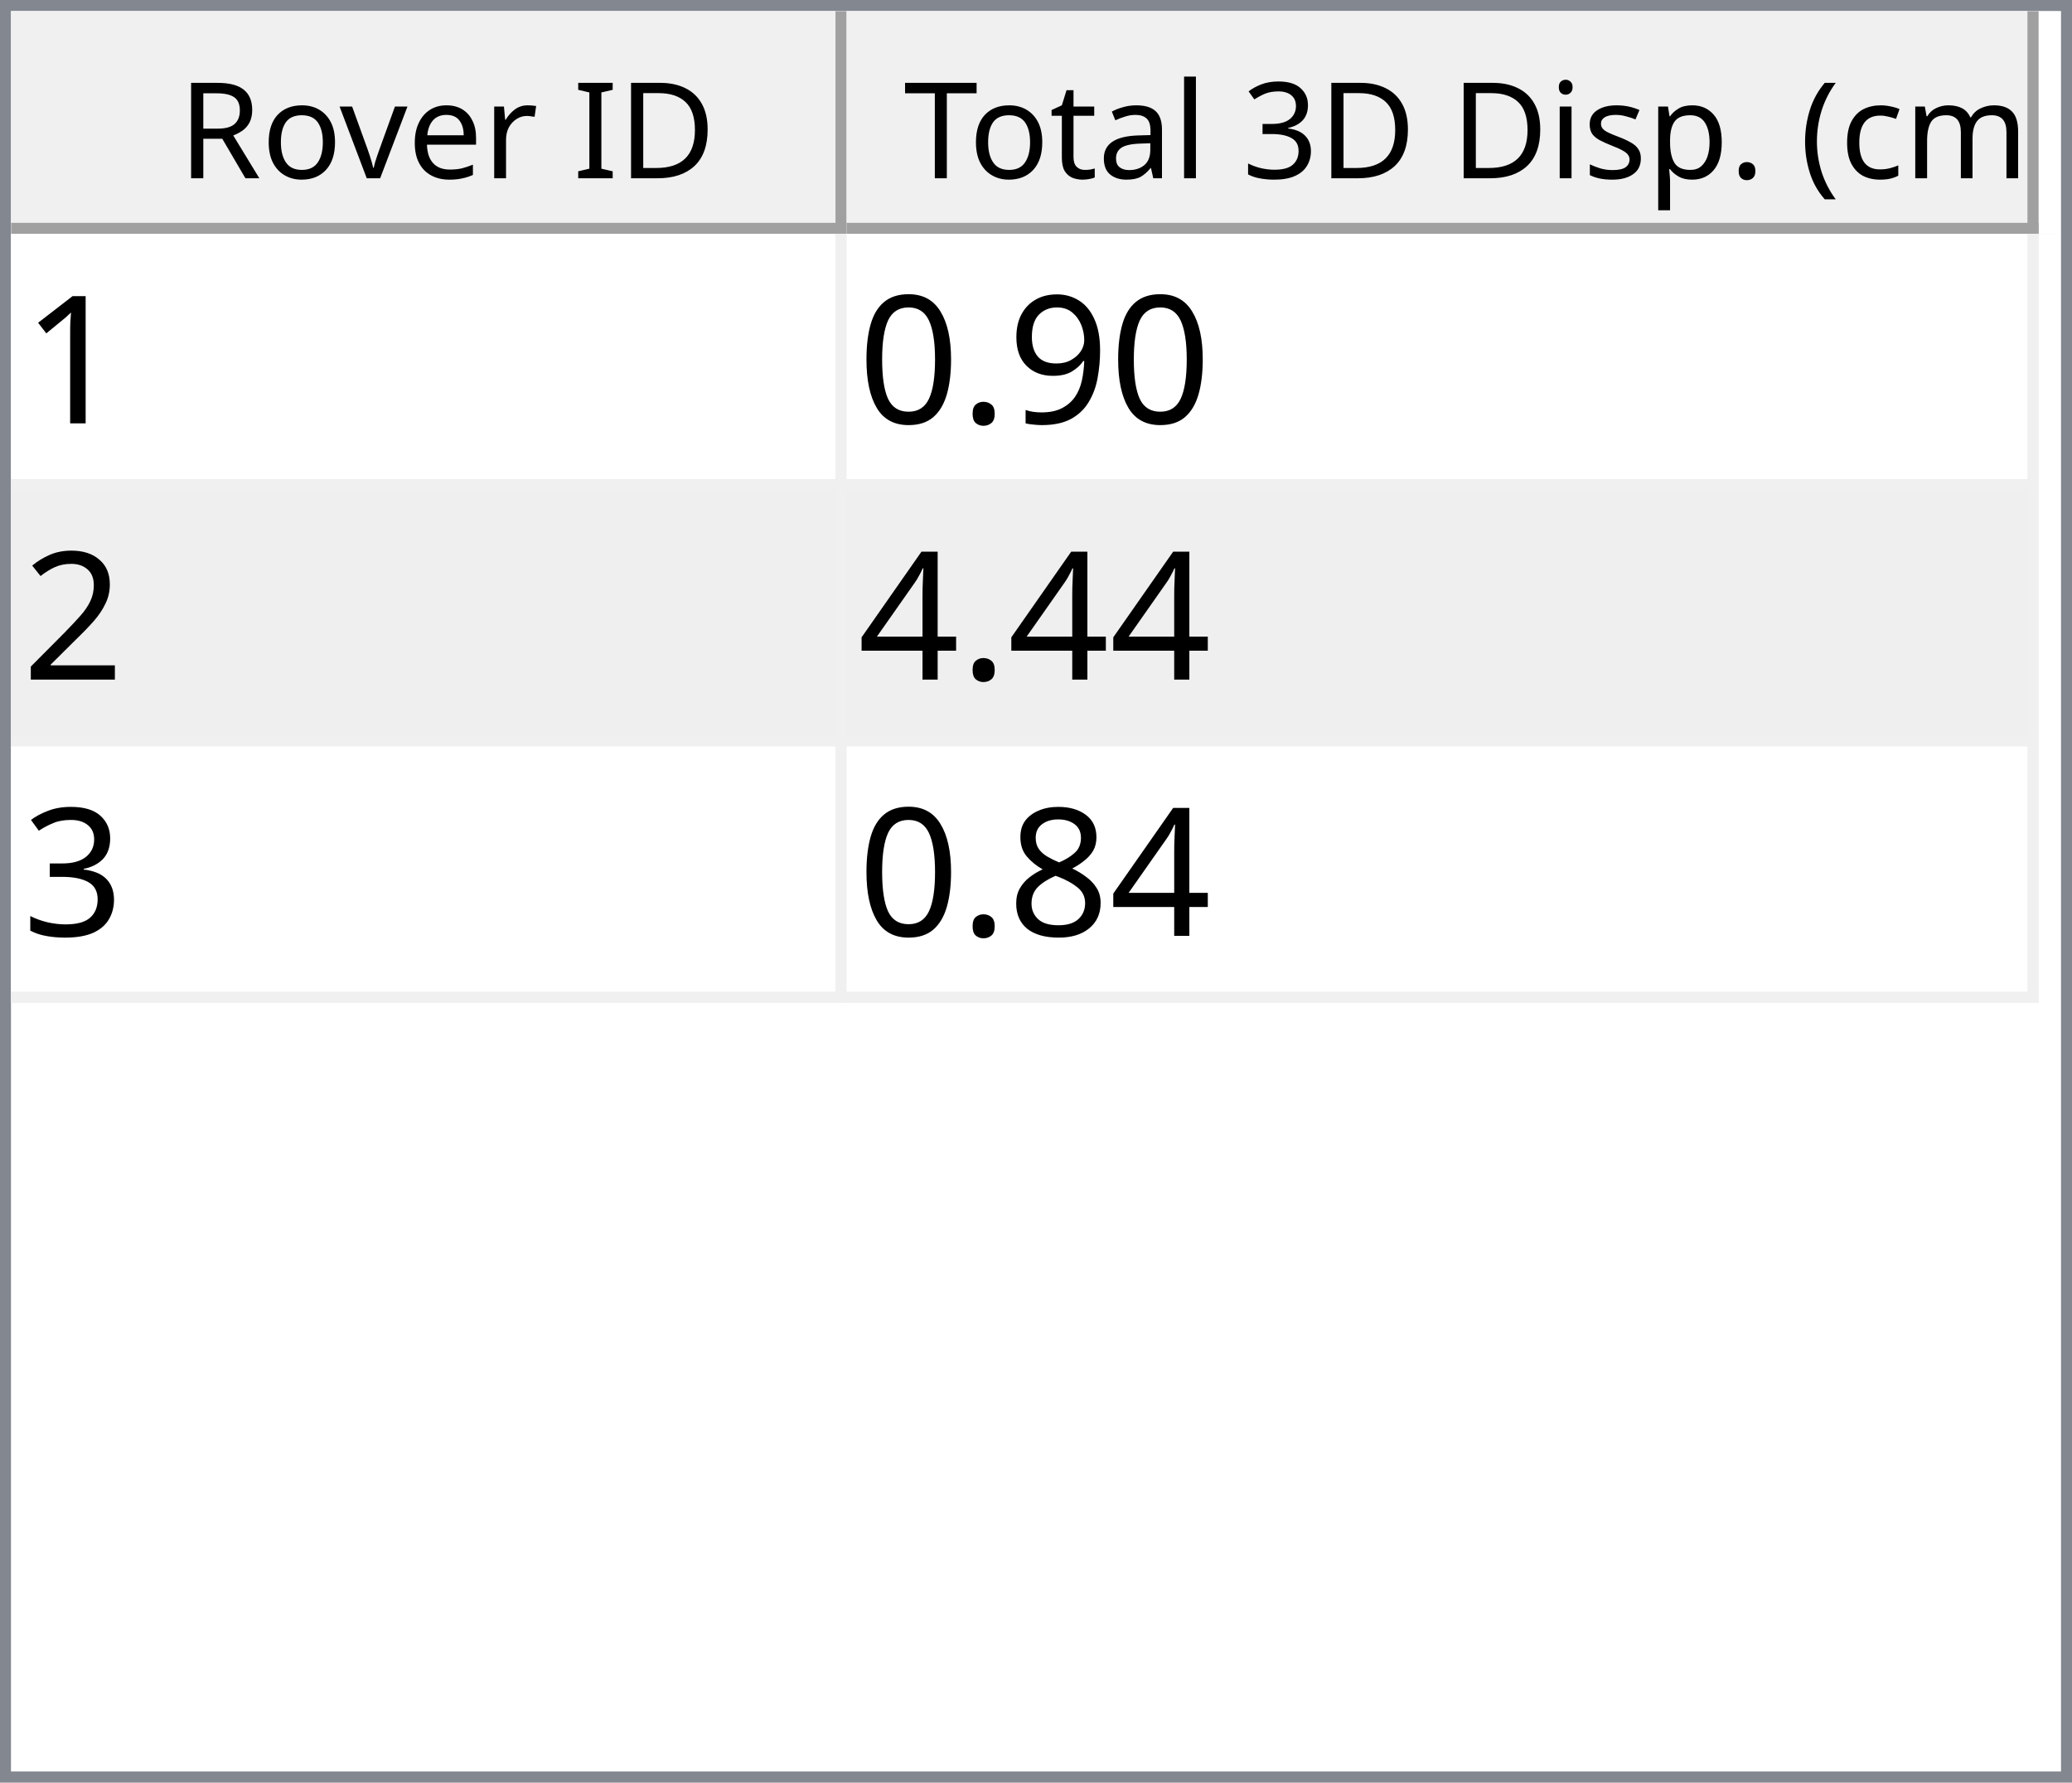
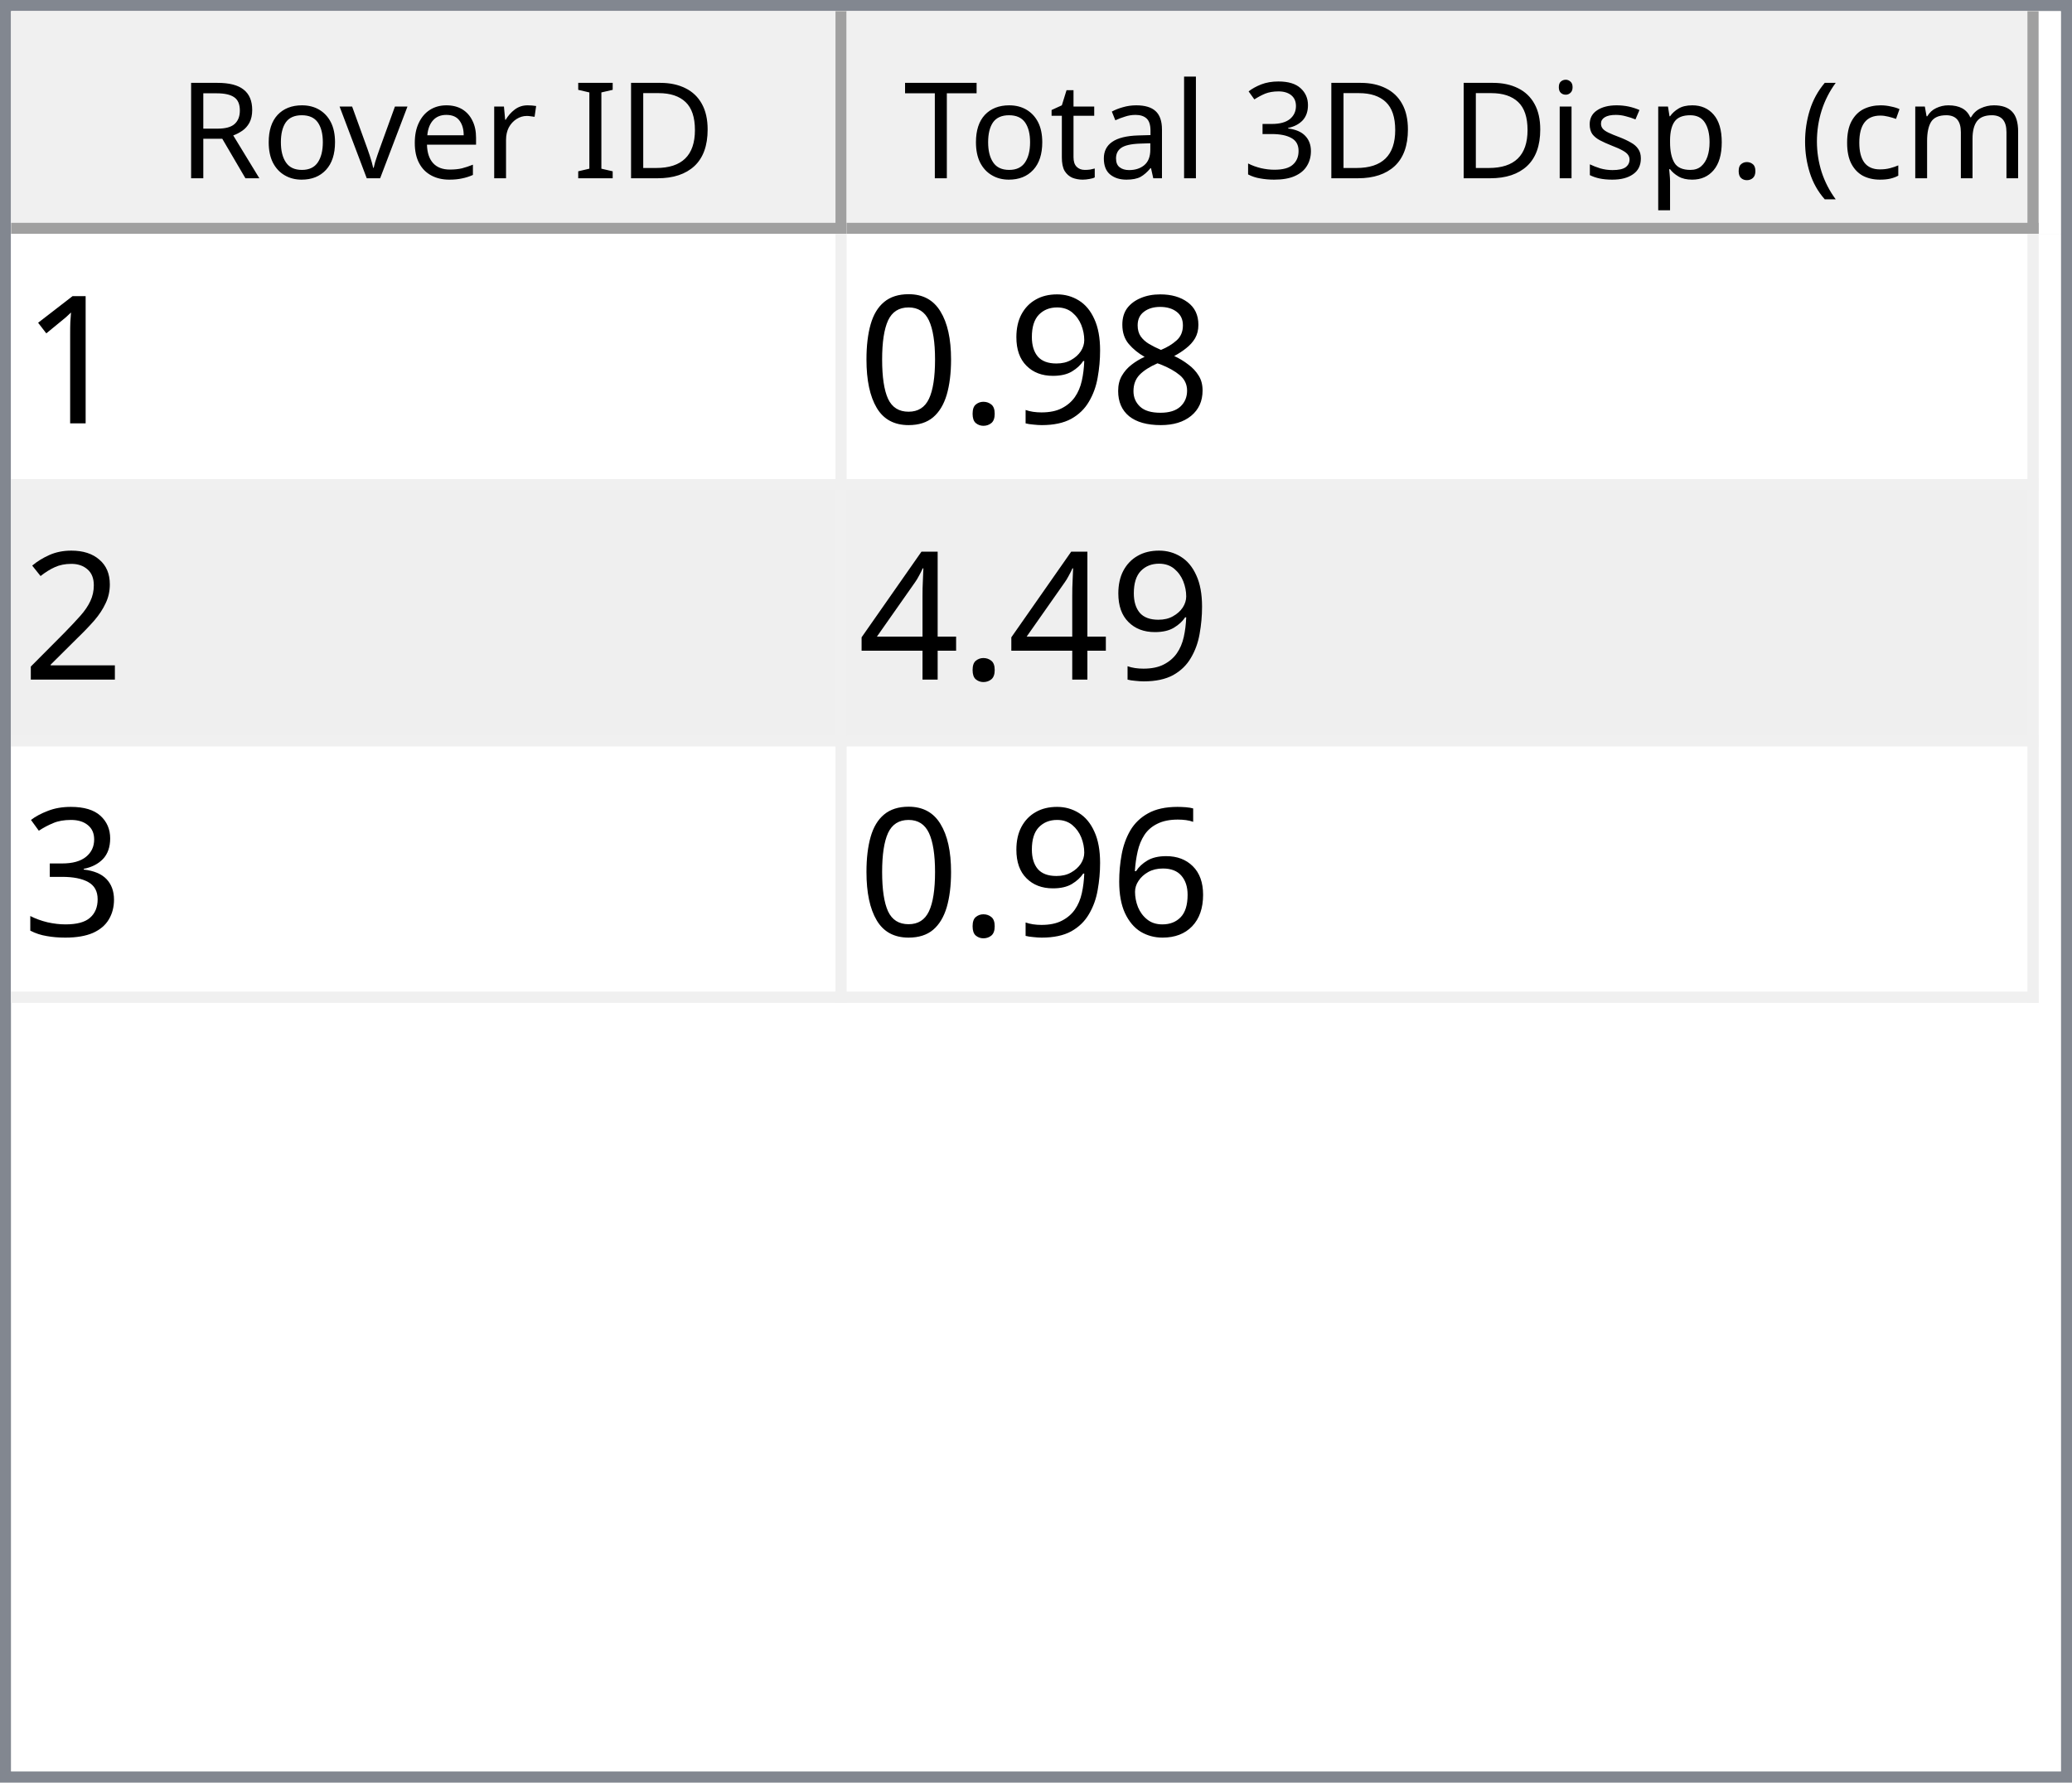
<svg xmlns="http://www.w3.org/2000/svg" style="fill-opacity:1; color-rendering:auto; color-interpolation:auto; text-rendering:auto; stroke:black; stroke-linecap:square; stroke-miterlimit:10; shape-rendering:auto; stroke-opacity:1; fill:black; stroke-dasharray:none; font-weight:normal; stroke-width:1; font-family:'Dialog'; font-style:normal; stroke-linejoin:miter; font-size:12px; stroke-dashoffset:0; image-rendering:auto;" width="186" height="160">
  <defs id="genericDefs" />
  <g>
    <defs id="defs1">
      <clipPath clipPathUnits="userSpaceOnUse" id="clipPath1">
        <path d="M0 0 L186 0 L186 160 L0 160 L0 0 Z" />
      </clipPath>
      <clipPath clipPathUnits="userSpaceOnUse" id="clipPath2">
        <path d="M0 0 L0 160 L186 160 L186 0 Z" />
      </clipPath>
      <clipPath clipPathUnits="userSpaceOnUse" id="clipPath3">
        <path d="M0 0 L0 20 L184 20 L184 0 Z" />
      </clipPath>
      <clipPath clipPathUnits="userSpaceOnUse" id="clipPath4">
        <path d="M0 0 L0 20 L75 20 L75 0 Z" />
      </clipPath>
      <clipPath clipPathUnits="userSpaceOnUse" id="clipPath5">
        <path d="M1 1 L1 19 L74 19 L74 1 Z" />
      </clipPath>
      <clipPath clipPathUnits="userSpaceOnUse" id="clipPath6">
        <path d="M0 0 L0 18 L73 18 L73 0 Z" />
      </clipPath>
      <clipPath clipPathUnits="userSpaceOnUse" id="clipPath7">
        <path d="M-0.5 -0.5 L-0.5 19.5 L74.5 19.5 L74.5 -0.5 Z" />
      </clipPath>
      <clipPath clipPathUnits="userSpaceOnUse" id="clipPath8">
        <path d="M0 0 L0 20 L107 20 L107 0 Z" />
      </clipPath>
      <clipPath clipPathUnits="userSpaceOnUse" id="clipPath9">
        <path d="M1 1 L1 19 L106 19 L106 1 Z" />
      </clipPath>
      <clipPath clipPathUnits="userSpaceOnUse" id="clipPath10">
        <path d="M0 0 L0 18 L105 18 L105 0 Z" />
      </clipPath>
      <clipPath clipPathUnits="userSpaceOnUse" id="clipPath11">
        <path d="M-0.5 -0.5 L-0.5 19.5 L106.5 19.5 L106.5 -0.5 Z" />
      </clipPath>
      <clipPath clipPathUnits="userSpaceOnUse" id="clipPath12">
        <path d="M0 0 L0 138 L184 138 L184 0 Z" />
      </clipPath>
      <clipPath clipPathUnits="userSpaceOnUse" id="clipPath13">
        <path d="M0 0 L0 69 L182 69 L182 0 Z" />
      </clipPath>
      <clipPath clipPathUnits="userSpaceOnUse" id="clipPath14">
        <path d="M-0.5 -0.5 L-0.5 68.5 L181.5 68.5 L181.5 -0.5 Z" />
      </clipPath>
      <clipPath clipPathUnits="userSpaceOnUse" id="clipPath15">
        <path d="M0 0 L0 22 L74 22 L74 0 Z" />
      </clipPath>
      <clipPath clipPathUnits="userSpaceOnUse" id="clipPath16">
        <path d="M0 0 L0 22 L106 22 L106 0 Z" />
      </clipPath>
      <font horiz-adv-x="64.551" id="font1">
        <font-face ascent="107.91" descent="25.098" units-per-em="100" style="font-style:normal; font-family:Segoe UI; font-weight:normal;" />
        <missing-glyph horiz-adv-x="64.551" d="M8.109 0 L8.109 68.266 L56.453 68.266 L56.453 0 L8.109 0 ZM15.328 7.234 L49.219 7.234 L49.219 61.031 L15.328 61.031 L15.328 7.234 Z" />
        <glyph unicode="D" horiz-adv-x="70.117" d="M9.188 0 L9.188 70.016 L28.516 70.016 Q65.531 70.016 65.531 35.891 Q65.531 19.672 55.25 9.836 Q44.969 0 27.734 0 L9.188 0 ZM17.391 62.594 L17.391 7.422 L27.828 7.422 Q41.609 7.422 49.273 14.797 Q56.938 22.172 56.938 35.688 Q56.938 62.594 28.328 62.594 L17.391 62.594 Z" />
        <glyph unicode="I" horiz-adv-x="26.611" d="M17.391 0 L9.188 0 L9.188 70.016 L17.391 70.016 L17.391 0 Z" />
        <glyph unicode=" " horiz-adv-x="27.393" d="" />
        <glyph unicode="r" horiz-adv-x="34.766" d="M34.188 41.891 Q32.078 43.5 28.125 43.5 Q23 43.5 19.555 38.672 Q16.109 33.844 16.109 25.484 L16.109 0 L8.109 0 L8.109 50 L16.109 50 L16.109 39.703 L16.312 39.703 Q18.016 44.969 21.531 47.922 Q25.047 50.875 29.391 50.875 Q32.516 50.875 34.188 50.203 L34.188 41.891 Z" />
        <glyph unicode="e" horiz-adv-x="52.295" d="M48.297 23 L12.984 23 Q13.188 14.656 17.484 10.109 Q21.781 5.562 29.297 5.562 Q37.75 5.562 44.828 11.141 L44.828 3.609 Q38.234 -1.172 27.391 -1.172 Q16.797 -1.172 10.742 5.641 Q4.688 12.453 4.688 24.812 Q4.688 36.469 11.305 43.82 Q17.922 51.172 27.734 51.172 Q37.547 51.172 42.922 44.828 Q48.297 38.484 48.297 27.203 L48.297 23 ZM40.094 29.781 Q40.047 36.719 36.75 40.578 Q33.453 44.438 27.594 44.438 Q21.922 44.438 17.969 40.383 Q14.016 36.328 13.094 29.781 L40.094 29.781 Z" />
        <glyph unicode="v" horiz-adv-x="47.9" d="M47.406 50 L27.484 0 L19.625 0 L0.688 50 L9.469 50 L22.172 13.672 Q23.578 9.672 23.922 6.688 L24.125 6.688 Q24.609 10.453 25.688 13.484 L38.969 50 L47.406 50 Z" />
        <glyph unicode="o" horiz-adv-x="58.594" d="M29 -1.172 Q17.922 -1.172 11.305 5.836 Q4.688 12.844 4.688 24.422 Q4.688 37.016 11.57 44.094 Q18.453 51.172 30.172 51.172 Q41.359 51.172 47.633 44.289 Q53.906 37.406 53.906 25.203 Q53.906 13.234 47.141 6.031 Q40.375 -1.172 29 -1.172 ZM29.594 44.438 Q21.875 44.438 17.383 39.188 Q12.891 33.938 12.891 24.703 Q12.891 15.828 17.43 10.695 Q21.969 5.562 29.594 5.562 Q37.359 5.562 41.531 10.594 Q45.703 15.625 45.703 24.906 Q45.703 34.281 41.531 39.359 Q37.359 44.438 29.594 44.438 Z" />
        <glyph unicode="R" horiz-adv-x="59.814" d="M59.375 0 L49.609 0 L37.891 19.625 Q36.281 22.359 34.766 24.289 Q33.25 26.219 31.664 27.438 Q30.078 28.656 28.25 29.219 Q26.422 29.781 24.125 29.781 L17.391 29.781 L17.391 0 L9.188 0 L9.188 70.016 L30.078 70.016 Q34.672 70.016 38.555 68.867 Q42.438 67.719 45.289 65.375 Q48.141 63.031 49.758 59.547 Q51.375 56.062 51.375 51.375 Q51.375 47.703 50.273 44.656 Q49.172 41.609 47.148 39.211 Q45.125 36.812 42.266 35.133 Q39.406 33.453 35.844 32.516 L35.844 32.328 Q37.594 31.547 38.891 30.547 Q40.188 29.547 41.359 28.18 Q42.531 26.812 43.68 25.078 Q44.828 23.344 46.234 21.047 L59.375 0 ZM17.391 62.594 L17.391 37.203 L28.516 37.203 Q31.594 37.203 34.203 38.133 Q36.812 39.062 38.719 40.797 Q40.625 42.531 41.703 45.047 Q42.781 47.562 42.781 50.688 Q42.781 56.297 39.141 59.445 Q35.5 62.594 28.609 62.594 L17.391 62.594 Z" />
        <glyph unicode=")" horiz-adv-x="30.176" d="M8.297 -15.922 L1.172 -15.922 Q16.406 2.344 16.406 26.812 Q16.406 51.469 1.078 70.016 L8.297 70.016 Q23.531 52.156 23.531 26.703 Q23.531 1.375 8.297 -15.922 Z" />
        <glyph unicode="m" horiz-adv-x="86.133" d="M79.109 0 L71.094 0 L71.094 28.719 Q71.094 37.016 68.531 40.727 Q65.969 44.438 59.906 44.438 Q54.781 44.438 51.195 39.75 Q47.609 35.062 47.609 28.516 L47.609 0 L39.594 0 L39.594 29.688 Q39.594 44.438 28.219 44.438 Q22.953 44.438 19.531 40.016 Q16.109 35.594 16.109 28.516 L16.109 0 L8.109 0 L8.109 50 L16.109 50 L16.109 42.094 L16.312 42.094 Q21.625 51.172 31.844 51.172 Q36.969 51.172 40.773 48.312 Q44.578 45.453 46 40.828 Q51.562 51.172 62.594 51.172 Q79.109 51.172 79.109 30.812 L79.109 0 Z" />
        <glyph unicode="c" horiz-adv-x="46.191" d="M42.188 2.297 Q36.422 -1.172 28.516 -1.172 Q17.828 -1.172 11.258 5.789 Q4.688 12.75 4.688 23.828 Q4.688 36.188 11.766 43.68 Q18.844 51.172 30.672 51.172 Q37.25 51.172 42.281 48.734 L42.281 40.531 Q36.719 44.438 30.375 44.438 Q22.703 44.438 17.797 38.945 Q12.891 33.453 12.891 24.516 Q12.891 15.719 17.508 10.641 Q22.125 5.562 29.891 5.562 Q36.422 5.562 42.188 9.906 L42.188 2.297 Z" />
        <glyph unicode="(" horiz-adv-x="30.176" d="M29.109 -15.922 L21.969 -15.922 Q6.844 1.375 6.844 26.703 Q6.844 52.156 21.969 70.016 L29.203 70.016 Q13.875 51.469 13.875 26.812 Q13.875 2.344 29.109 -15.922 Z" />
        <glyph unicode="." horiz-adv-x="21.68" d="M10.891 -1.078 Q8.641 -1.078 7.055 0.539 Q5.469 2.156 5.469 4.391 Q5.469 6.641 7.055 8.273 Q8.641 9.906 10.891 9.906 Q13.188 9.906 14.797 8.273 Q16.406 6.641 16.406 4.391 Q16.406 2.156 14.797 0.539 Q13.188 -1.078 10.891 -1.078 Z" />
        <glyph unicode="p" horiz-adv-x="58.789" d="M16.312 7.234 L16.109 7.234 L16.109 -23 L8.109 -23 L8.109 50 L16.109 50 L16.109 41.219 L16.312 41.219 Q22.219 51.172 33.594 51.172 Q43.266 51.172 48.688 44.461 Q54.109 37.75 54.109 26.469 Q54.109 13.922 48 6.375 Q41.891 -1.172 31.297 -1.172 Q21.578 -1.172 16.312 7.234 ZM16.109 27.391 L16.109 20.406 Q16.109 14.203 20.141 9.883 Q24.172 5.562 30.375 5.562 Q37.641 5.562 41.773 11.133 Q45.906 16.703 45.906 26.609 Q45.906 34.969 42.047 39.703 Q38.188 44.438 31.594 44.438 Q24.609 44.438 20.359 39.578 Q16.109 34.719 16.109 27.391 Z" />
        <glyph unicode="s" horiz-adv-x="42.432" d="M5.078 1.812 L5.078 10.406 Q11.625 5.562 19.484 5.562 Q30.031 5.562 30.031 12.594 Q30.031 14.594 29.125 15.992 Q28.219 17.391 26.68 18.461 Q25.141 19.531 23.07 20.383 Q21 21.234 18.609 22.172 Q15.281 23.484 12.766 24.828 Q10.25 26.172 8.57 27.859 Q6.891 29.547 6.031 31.695 Q5.172 33.844 5.172 36.719 Q5.172 40.234 6.789 42.945 Q8.406 45.656 11.086 47.484 Q13.766 49.312 17.211 50.242 Q20.656 51.172 24.312 51.172 Q30.812 51.172 35.938 48.922 L35.938 40.828 Q30.422 44.438 23.25 44.438 Q21 44.438 19.195 43.922 Q17.391 43.406 16.094 42.477 Q14.797 41.547 14.086 40.258 Q13.375 38.969 13.375 37.406 Q13.375 35.453 14.086 34.133 Q14.797 32.812 16.164 31.789 Q17.531 30.766 19.484 29.938 Q21.438 29.109 23.922 28.125 Q27.25 26.859 29.883 25.516 Q32.516 24.172 34.375 22.484 Q36.234 20.797 37.234 18.602 Q38.234 16.406 38.234 13.375 Q38.234 9.672 36.602 6.938 Q34.969 4.203 32.234 2.398 Q29.5 0.594 25.93 -0.289 Q22.359 -1.172 18.453 -1.172 Q10.75 -1.172 5.078 1.812 Z" />
        <glyph unicode="i" horiz-adv-x="24.219" d="M12.203 62.703 Q10.062 62.703 8.547 64.164 Q7.031 65.625 7.031 67.875 Q7.031 70.125 8.547 71.609 Q10.062 73.094 12.203 73.094 Q14.406 73.094 15.945 71.609 Q17.484 70.125 17.484 67.875 Q17.484 65.719 15.945 64.211 Q14.406 62.703 12.203 62.703 ZM16.109 0 L8.109 0 L8.109 50 L16.109 50 L16.109 0 Z" />
        <glyph unicode="3" horiz-adv-x="53.906" d="M46.531 19.828 Q46.531 15.094 44.75 11.211 Q42.969 7.328 39.719 4.57 Q36.469 1.812 31.93 0.297 Q27.391 -1.219 21.922 -1.219 Q11.922 -1.219 6 2.594 L6 11.188 Q13.094 5.609 22.219 5.609 Q25.875 5.609 28.828 6.539 Q31.781 7.469 33.906 9.227 Q36.031 10.984 37.18 13.477 Q38.328 15.969 38.328 19.094 Q38.328 32.812 18.797 32.812 L12.984 32.812 L12.984 39.594 L18.5 39.594 Q35.797 39.594 35.797 52.484 Q35.797 64.406 22.609 64.406 Q15.188 64.406 8.688 59.422 L8.688 67.188 Q15.375 71.188 24.609 71.188 Q29 71.188 32.57 69.969 Q36.141 68.75 38.68 66.555 Q41.219 64.359 42.609 61.281 Q44 58.203 44 54.5 Q44 40.672 30.031 36.719 L30.031 36.531 Q33.594 36.141 36.625 34.797 Q39.656 33.453 41.852 31.305 Q44.047 29.156 45.289 26.25 Q46.531 23.344 46.531 19.828 Z" />
        <glyph unicode="l" horiz-adv-x="24.219" d="M16.109 0 L8.109 0 L8.109 74.031 L16.109 74.031 L16.109 0 Z" />
        <glyph unicode="a" horiz-adv-x="50.879" d="M43.891 0 L35.891 0 L35.891 7.812 L35.688 7.812 Q30.469 -1.172 20.312 -1.172 Q12.844 -1.172 8.617 2.781 Q4.391 6.734 4.391 13.281 Q4.391 27.297 20.906 29.594 L35.891 31.688 Q35.891 44.438 25.594 44.438 Q16.547 44.438 9.281 38.281 L9.281 46.484 Q16.656 51.172 26.266 51.172 Q43.891 51.172 43.891 32.516 L43.891 0 ZM35.891 25.297 L23.828 23.641 Q18.266 22.859 15.43 20.875 Q12.594 18.891 12.594 13.875 Q12.594 10.203 15.211 7.883 Q17.828 5.562 22.172 5.562 Q28.125 5.562 32.008 9.742 Q35.891 13.922 35.891 20.312 L35.891 25.297 Z" />
        <glyph unicode="t" horiz-adv-x="33.887" d="M31.297 0.484 Q28.469 -1.078 23.828 -1.078 Q10.688 -1.078 10.688 13.578 L10.688 43.172 L2.094 43.172 L2.094 50 L10.688 50 L10.688 62.203 L18.703 64.797 L18.703 50 L31.297 50 L31.297 43.172 L18.703 43.172 L18.703 14.984 Q18.703 9.969 20.414 7.82 Q22.125 5.672 26.078 5.672 Q29.109 5.672 31.297 7.328 L31.297 0.484 Z" />
        <glyph unicode="T" horiz-adv-x="52.393" d="M50.594 62.594 L30.375 62.594 L30.375 0 L22.172 0 L22.172 62.594 L2 62.594 L2 70.016 L50.594 70.016 L50.594 62.594 Z" />
      </font>
      <font horiz-adv-x="75.0" id="font2">
        <font-face ascent="100.537" descent="21.973" units-per-em="100" style="font-style:normal; font-family:sans-serif; font-weight:normal;" />
        <missing-glyph horiz-adv-x="75.0" d="M12.5 0 L12.5 62.5 L62.5 62.5 L62.5 0 L12.5 0 ZM14.062 1.562 L60.938 1.562 L60.938 60.938 L14.062 60.938 L14.062 1.562 Z" />
        <glyph unicode="1" horiz-adv-x="55.615" d="M37.25 0 L28.469 0 L28.469 56 Q25.297 52.984 20.141 49.953 Q14.984 46.922 10.891 45.406 L10.891 53.906 Q18.266 57.375 23.781 62.305 Q29.297 67.234 31.594 71.875 L37.25 71.875 L37.25 0 Z" />
+         <glyph unicode="8" horiz-adv-x="55.615" d="M17.672 38.812 Q12.203 40.828 9.57 44.539 Q6.938 48.25 6.938 53.422 Q6.938 61.234 12.555 66.555 Q18.172 71.875 27.484 71.875 Q36.859 71.875 42.578 66.43 Q48.297 60.984 48.297 53.172 Q48.297 48.188 45.68 44.508 Q43.062 40.828 37.75 38.812 Q44.344 36.672 47.781 31.883 Q51.219 27.094 51.219 20.453 Q51.219 11.281 44.727 5.031 Q38.234 -1.219 27.641 -1.219 Q17.047 -1.219 10.547 5.055 Q4.047 11.328 4.047 20.703 Q4.047 27.688 7.594 32.398 Q11.141 37.109 17.672 38.812 ZM15.922 53.719 Q15.922 48.641 19.195 45.414 Q22.469 42.188 27.688 42.188 Q32.766 42.188 36.016 45.383 Q39.266 48.578 39.266 53.219 Q39.266 58.062 35.914 61.359 Q32.562 64.656 27.594 64.656 Q22.562 64.656 19.242 61.43 Q15.922 58.203 15.922 53.719 ZM13.094 20.656 Q13.094 16.891 14.875 13.375 Q16.656 9.859 20.172 7.93 Q23.688 6 27.734 6 Q34.031 6 38.133 10.055 Q42.234 14.109 42.234 20.359 Q42.234 26.703 38.016 30.859 Q33.797 35.016 27.438 35.016 Q21.234 35.016 17.164 30.914 Q13.094 26.812 13.094 20.656 Z" />
        <glyph unicode="9" horiz-adv-x="55.615" d="M5.469 16.547 L13.922 17.328 Q14.984 11.375 18.016 8.688 Q21.047 6 25.781 6 Q29.828 6 32.883 7.859 Q35.938 9.719 37.891 12.82 Q39.844 15.922 41.164 21.195 Q42.484 26.469 42.484 31.938 Q42.484 32.516 42.438 33.688 Q39.797 29.5 35.234 26.883 Q30.672 24.266 25.344 24.266 Q16.453 24.266 10.305 30.711 Q4.156 37.156 4.156 47.703 Q4.156 58.594 10.578 65.234 Q17 71.875 26.656 71.875 Q33.641 71.875 39.43 68.117 Q45.219 64.359 48.219 57.398 Q51.219 50.438 51.219 37.25 Q51.219 23.531 48.242 15.406 Q45.266 7.281 39.383 3.031 Q33.5 -1.219 25.594 -1.219 Q17.188 -1.219 11.867 3.445 Q6.547 8.109 5.469 16.547 ZM41.453 48.141 Q41.453 55.719 37.43 60.156 Q33.406 64.594 27.734 64.594 Q21.875 64.594 17.531 59.812 Q13.188 55.031 13.188 47.406 Q13.188 40.578 17.312 36.305 Q21.438 32.031 27.484 32.031 Q33.594 32.031 37.523 36.305 Q41.453 40.578 41.453 48.141 Z" />
        <glyph unicode="." horiz-adv-x="27.783" d="M9.078 0 L9.078 10.016 L19.094 10.016 L19.094 0 L9.078 0 Z" />
        <glyph unicode="0" horiz-adv-x="55.615" d="M4.156 35.297 Q4.156 48 6.766 55.742 Q9.375 63.484 14.523 67.68 Q19.672 71.875 27.484 71.875 Q33.25 71.875 37.594 69.555 Q41.938 67.234 44.773 62.867 Q47.609 58.5 49.219 52.227 Q50.828 45.953 50.828 35.297 Q50.828 22.703 48.242 14.969 Q45.656 7.234 40.508 3.008 Q35.359 -1.219 27.484 -1.219 Q17.141 -1.219 11.234 6.203 Q4.156 15.141 4.156 35.297 ZM13.188 35.297 Q13.188 17.672 17.312 11.836 Q21.438 6 27.484 6 Q33.547 6 37.672 11.859 Q41.797 17.719 41.797 35.297 Q41.797 52.984 37.672 58.789 Q33.547 64.594 27.391 64.594 Q21.344 64.594 17.719 59.469 Q13.188 52.938 13.188 35.297 Z" />
        <glyph unicode="2" horiz-adv-x="55.615" d="M50.344 8.453 L50.344 0 L3.031 0 Q2.938 3.172 4.047 6.109 Q5.859 10.938 9.836 15.625 Q13.812 20.312 21.344 26.469 Q33.016 36.031 37.117 41.625 Q41.219 47.219 41.219 52.203 Q41.219 57.422 37.477 61.008 Q33.734 64.594 27.734 64.594 Q21.391 64.594 17.578 60.789 Q13.766 56.984 13.719 50.25 L4.688 51.172 Q5.609 61.281 11.664 66.578 Q17.719 71.875 27.938 71.875 Q38.234 71.875 44.242 66.164 Q50.25 60.453 50.25 52 Q50.25 47.703 48.492 43.555 Q46.734 39.406 42.656 34.812 Q38.578 30.219 29.109 22.219 Q21.188 15.578 18.945 13.211 Q16.703 10.844 15.234 8.453 L50.344 8.453 Z" />
        <glyph unicode="4" horiz-adv-x="55.615" d="M32.328 0 L32.328 17.141 L1.266 17.141 L1.266 25.203 L33.938 71.578 L41.109 71.578 L41.109 25.203 L50.781 25.203 L50.781 17.141 L41.109 17.141 L41.109 0 L32.328 0 ZM32.328 25.203 L32.328 57.469 L9.906 25.203 L32.328 25.203 Z" />
        <glyph unicode="3" horiz-adv-x="55.615" d="M4.203 18.891 L12.984 20.062 Q14.5 12.594 18.141 9.297 Q21.781 6 27 6 Q33.203 6 37.477 10.297 Q41.75 14.594 41.75 20.953 Q41.75 27 37.797 30.93 Q33.844 34.859 27.734 34.859 Q25.25 34.859 21.531 33.891 L22.516 41.609 Q23.391 41.5 23.922 41.5 Q29.547 41.5 34.039 44.43 Q38.531 47.359 38.531 53.469 Q38.531 58.297 35.258 61.477 Q31.984 64.656 26.812 64.656 Q21.688 64.656 18.266 61.43 Q14.844 58.203 13.875 51.766 L5.078 53.328 Q6.688 62.156 12.398 67.016 Q18.109 71.875 26.609 71.875 Q32.469 71.875 37.398 69.359 Q42.328 66.844 44.945 62.5 Q47.562 58.156 47.562 53.266 Q47.562 48.641 45.07 44.828 Q42.578 41.016 37.703 38.766 Q44.047 37.312 47.562 32.695 Q51.078 28.078 51.078 21.141 Q51.078 11.766 44.242 5.25 Q37.406 -1.266 26.953 -1.266 Q17.531 -1.266 11.305 4.352 Q5.078 9.969 4.203 18.891 Z" />
-         <glyph unicode="8" horiz-adv-x="55.615" d="M17.672 38.812 Q12.203 40.828 9.57 44.539 Q6.938 48.25 6.938 53.422 Q6.938 61.234 12.555 66.555 Q18.172 71.875 27.484 71.875 Q36.859 71.875 42.578 66.43 Q48.297 60.984 48.297 53.172 Q48.297 48.188 45.68 44.508 Q43.062 40.828 37.75 38.812 Q44.344 36.672 47.781 31.883 Q51.219 27.094 51.219 20.453 Q51.219 11.281 44.727 5.031 Q38.234 -1.219 27.641 -1.219 Q17.047 -1.219 10.547 5.055 Q4.047 11.328 4.047 20.703 Q4.047 27.688 7.594 32.398 Q11.141 37.109 17.672 38.812 ZM15.922 53.719 Q15.922 48.641 19.195 45.414 Q22.469 42.188 27.688 42.188 Q32.766 42.188 36.016 45.383 Q39.266 48.578 39.266 53.219 Q39.266 58.062 35.914 61.359 Q32.562 64.656 27.594 64.656 Q22.562 64.656 19.242 61.43 Q15.922 58.203 15.922 53.719 ZM13.094 20.656 Q13.094 16.891 14.875 13.375 Q16.656 9.859 20.172 7.93 Q23.688 6 27.734 6 Q34.031 6 38.133 10.055 Q42.234 14.109 42.234 20.359 Q42.234 26.703 38.016 30.859 Q33.797 35.016 27.438 35.016 Q21.234 35.016 17.164 30.914 Q13.094 26.812 13.094 20.656 Z" />
+         <glyph unicode="6" horiz-adv-x="55.615" d="M49.75 54.047 L41.016 53.375 Q39.844 58.547 37.703 60.891 Q34.125 64.656 28.906 64.656 Q24.703 64.656 21.531 62.312 Q17.391 59.281 14.992 53.469 Q12.594 47.656 12.5 36.922 Q15.672 41.75 20.266 44.094 Q24.859 46.438 29.891 46.438 Q38.672 46.438 44.852 39.969 Q51.031 33.5 51.031 23.25 Q51.031 16.5 48.125 10.719 Q45.219 4.938 40.141 1.859 Q35.062 -1.219 28.609 -1.219 Q17.625 -1.219 10.695 6.859 Q3.766 14.938 3.766 33.5 Q3.766 54.25 11.422 63.672 Q18.109 71.875 29.438 71.875 Q37.891 71.875 43.289 67.141 Q48.688 62.406 49.75 54.047 ZM13.875 23.188 Q13.875 18.656 15.797 14.508 Q17.719 10.359 21.188 8.18 Q24.656 6 28.469 6 Q34.031 6 38.039 10.492 Q42.047 14.984 42.047 22.703 Q42.047 30.125 38.086 34.398 Q34.125 38.672 28.125 38.672 Q22.172 38.672 18.023 34.398 Q13.875 30.125 13.875 23.188 Z" />
      </font>
    </defs>
    <g style="fill:white; stroke:white;">
      <rect x="0" y="0" width="186" style="clip-path:url(#clipPath1); stroke:none;" height="160" />
    </g>
    <g style="fill:white; text-rendering:optimizeSpeed; color-rendering:optimizeSpeed; image-rendering:optimizeSpeed; shape-rendering:crispEdges; stroke:white; color-interpolation:sRGB;">
      <rect x="0" width="186" height="160" y="0" style="stroke:none;" />
      <path style="stroke:none;" d="M0 160 L186 160 L186 0 L0 0 Z" />
    </g>
    <g style="fill:rgb(240,240,240); font-family:'Segoe UI'; stroke:rgb(240,240,240);">
      <rect x="0" y="0" width="186" style="clip-path:url(#clipPath2); stroke:none;" height="160" />
    </g>
    <g style="fill:rgb(130,135,144); font-family:'Segoe UI'; stroke:rgb(130,135,144);">
      <path d="M0 0 L186 0 L186 160 L0 160 L0 0 ZM1 1 L185 1 L185 159 L1 159 L1 1 Z" style="fill-rule:evenodd; clip-path:url(#clipPath2); stroke:none;" />
    </g>
    <g style="fill:white; font-family:'Segoe UI'; stroke:white;" transform="translate(1,1)">
      <rect x="0" y="0" width="184" style="clip-path:url(#clipPath3); stroke:none;" height="20" />
    </g>
    <g style="fill:rgb(240,240,240); font-family:'Segoe UI'; stroke:rgb(240,240,240);" transform="translate(1,1)">
      <rect x="0" y="0" width="75" style="clip-path:url(#clipPath4); stroke:none;" height="20" />
    </g>
    <g style="font-family:'Segoe UI';" transform="translate(2,2)">
      <text x="14" xml:space="preserve" y="14" style="clip-path:url(#clipPath6); stroke:none;">Rover ID</text>
    </g>
    <g style="fill:rgb(160,160,160); font-family:'Segoe UI'; stroke:rgb(160,160,160); stroke-linejoin:bevel;" transform="translate(1.5,1.5)">
      <line x1="74" x2="74" y1="0" style="fill:none; clip-path:url(#clipPath7);" y2="19" />
    </g>
    <g style="fill:rgb(160,160,160); font-family:'Segoe UI'; stroke:rgb(160,160,160); stroke-linejoin:bevel;" transform="matrix(1,0,0,1,1,1) translate(0.5,0.5)">
      <line x1="0" x2="74" y1="19" style="fill:none; clip-path:url(#clipPath7);" y2="19" />
    </g>
    <g style="fill:rgb(240,240,240); font-family:'Segoe UI'; stroke:rgb(240,240,240);" transform="translate(76,1)">
      <rect x="0" y="0" width="107" style="clip-path:url(#clipPath8); stroke:none;" height="20" />
    </g>
    <g style="font-family:'Segoe UI';" transform="translate(77,2)">
      <text x="1" xml:space="preserve" y="14" style="clip-path:url(#clipPath10); stroke:none;"> Total 3D Disp. (cm)</text>
    </g>
    <g style="fill:rgb(160,160,160); font-family:'Segoe UI'; stroke:rgb(160,160,160); stroke-linejoin:bevel;" transform="translate(76.5,1.5)">
      <line x1="106" x2="106" y1="0" style="fill:none; clip-path:url(#clipPath11);" y2="19" />
    </g>
    <g style="fill:rgb(160,160,160); font-family:'Segoe UI'; stroke:rgb(160,160,160); stroke-linejoin:bevel;" transform="matrix(1,0,0,1,76,1) translate(0.5,0.5)">
      <line x1="0" x2="106" y1="19" style="fill:none; clip-path:url(#clipPath11);" y2="19" />
    </g>
    <g style="fill:white; font-family:'Segoe UI'; stroke:white;" transform="translate(1,21)">
      <rect x="0" y="0" width="184" style="clip-path:url(#clipPath12); stroke:none;" height="138" />
    </g>
    <g style="fill:rgb(240,240,240); font-size:16px; font-family:sans-serif; stroke:rgb(240,240,240);" transform="translate(1,21)">
      <rect x="0" y="0" width="182" style="clip-path:url(#clipPath13); stroke:none;" height="69" />
      <line transform="translate(0.5,0.5)" x1="0" x2="181" y1="22" style="clip-path:url(#clipPath14); fill:none; stroke-linejoin:bevel;" y2="22" />
    </g>
    <g transform="matrix(1,0,0,1,1,21) translate(0.5,0.5)" style="fill:rgb(240,240,240); font-size:16px; font-family:sans-serif; stroke:rgb(240,240,240); stroke-linejoin:bevel;">
      <line x1="0" x2="181" y1="45" style="fill:none; clip-path:url(#clipPath14);" y2="45" />
    </g>
    <g transform="matrix(1,0,0,1,1,21) translate(0.5,0.5)" style="fill:rgb(240,240,240); font-size:16px; font-family:sans-serif; stroke:rgb(240,240,240); stroke-linejoin:bevel;">
      <line x1="0" x2="181" y1="68" style="fill:none; clip-path:url(#clipPath14);" y2="68" />
    </g>
    <g transform="matrix(1,0,0,1,1,21) translate(0.5,0.5)" style="fill:rgb(240,240,240); font-size:16px; font-family:sans-serif; stroke:rgb(240,240,240); stroke-linejoin:bevel;">
      <line x1="74" x2="74" y1="0" style="fill:none; clip-path:url(#clipPath14);" y2="68" />
    </g>
    <g transform="matrix(1,0,0,1,1,21) translate(0.5,0.5)" style="fill:rgb(240,240,240); font-size:16px; font-family:sans-serif; stroke:rgb(240,240,240); stroke-linejoin:bevel;">
      <line x1="181" x2="181" y1="0" style="fill:none; clip-path:url(#clipPath14);" y2="68" />
    </g>
    <g style="fill:white; font-size:16px; font-family:sans-serif; stroke:white;" transform="matrix(1,0,0,1,1,21)">
      <rect x="0" y="0" width="74" style="clip-path:url(#clipPath15); stroke:none;" height="22" />
      <text x="1" y="17" style="fill:black; clip-path:url(#clipPath15); stroke:none;" xml:space="preserve">1</text>
    </g>
    <g style="fill:white; font-size:16px; font-family:sans-serif; stroke:white;" transform="matrix(1,0,0,1,1,21) translate(75,0)">
      <rect x="0" y="0" width="106" style="clip-path:url(#clipPath16); stroke:none;" height="22" />
-       <text x="1" y="17" style="fill:black; clip-path:url(#clipPath16); stroke:none;" xml:space="preserve">0.90</text>
+       <text x="1" y="17" style="fill:black; clip-path:url(#clipPath16); stroke:none;" xml:space="preserve">0.98</text>
    </g>
    <g style="fill:rgb(239,239,239); font-size:16px; font-family:sans-serif; stroke:rgb(239,239,239);" transform="matrix(1,0,0,1,1,21) translate(0,23)">
      <rect x="0" y="0" width="74" style="clip-path:url(#clipPath15); stroke:none;" height="22" />
      <text x="1" y="17" style="fill:black; clip-path:url(#clipPath15); stroke:none;" xml:space="preserve">2</text>
    </g>
    <g style="fill:rgb(239,239,239); font-size:16px; font-family:sans-serif; stroke:rgb(239,239,239);" transform="matrix(1,0,0,1,1,21) translate(75,23)">
      <rect x="0" y="0" width="106" style="clip-path:url(#clipPath16); stroke:none;" height="22" />
-       <text x="1" y="17" style="fill:black; clip-path:url(#clipPath16); stroke:none;" xml:space="preserve">4.44</text>
+       <text x="1" y="17" style="fill:black; clip-path:url(#clipPath16); stroke:none;" xml:space="preserve">4.49</text>
    </g>
    <g style="fill:white; font-size:16px; font-family:sans-serif; stroke:white;" transform="matrix(1,0,0,1,1,21) translate(0,46)">
      <rect x="0" y="0" width="74" style="clip-path:url(#clipPath15); stroke:none;" height="22" />
      <text x="1" y="17" style="fill:black; clip-path:url(#clipPath15); stroke:none;" xml:space="preserve">3</text>
    </g>
    <g style="fill:white; font-size:16px; font-family:sans-serif; stroke:white;" transform="matrix(1,0,0,1,1,21) translate(75,46)">
      <rect x="0" y="0" width="106" style="clip-path:url(#clipPath16); stroke:none;" height="22" />
-       <text x="1" y="17" style="fill:black; clip-path:url(#clipPath16); stroke:none;" xml:space="preserve">0.84</text>
+       <text x="1" y="17" style="fill:black; clip-path:url(#clipPath16); stroke:none;" xml:space="preserve">0.96</text>
    </g>
  </g>
</svg>
